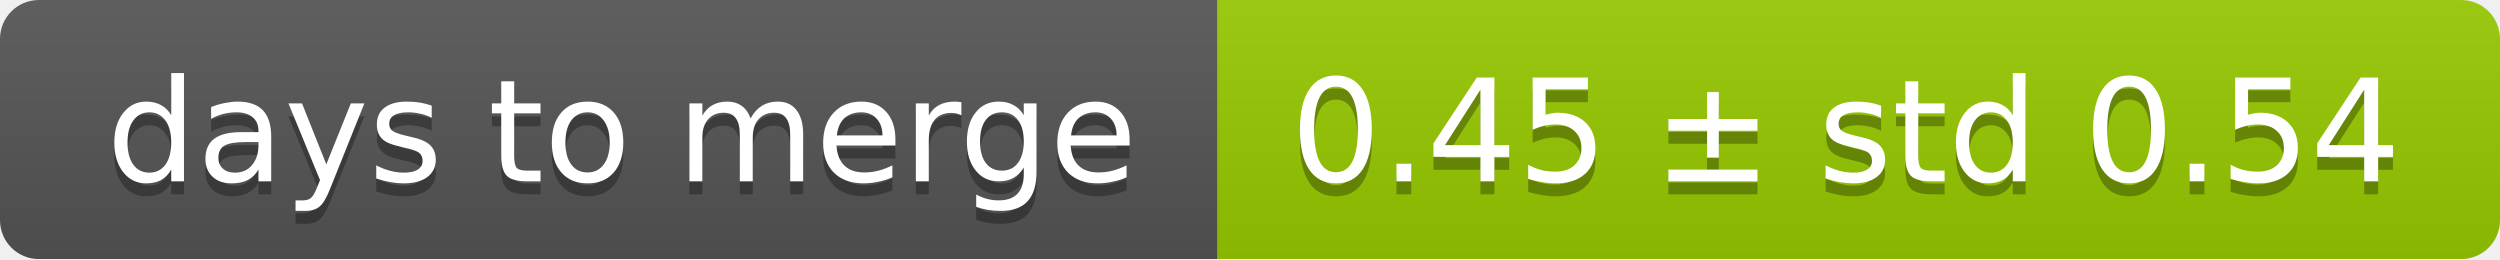
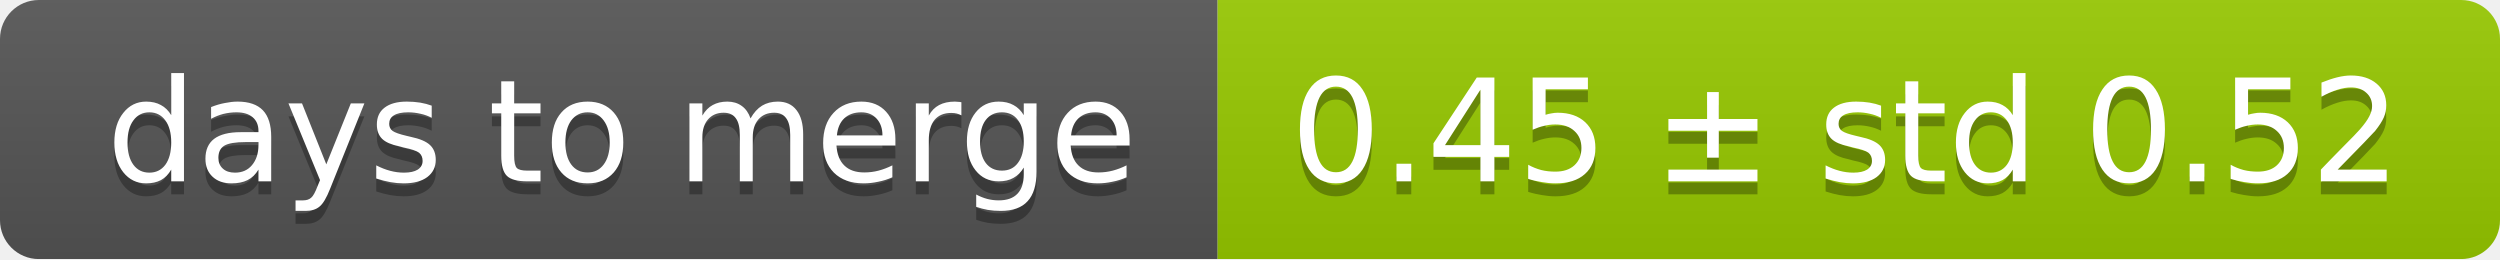
<svg xmlns="http://www.w3.org/2000/svg" width="193" height="20">
  <linearGradient id="smooth" x2="0" y2="100%">
    <stop offset="0" stop-color="#bbb" stop-opacity=".1" />
    <stop offset="1" stop-opacity=".1" />
  </linearGradient>
  <mask id="round">
    <rect width="193" height="20" rx="3" fill="#fff" />
  </mask>
  <g mask="url(#round)">
    <rect width="94" height="20" fill="#555" />
    <rect x="94" width="99" height="20" fill="#97ca00" />
    <rect width="193" height="20" fill="url(#smooth)" />
  </g>
  <g fill="#fff" text-anchor="middle" font-family="DejaVu Sans,Verdana,Geneva,sans-serif" font-size="11">
    <text x="48" y="15" fill="#010101" fill-opacity=".3">days to merge</text>
    <text x="48" y="14">days to merge</text>
-     <text x="142.5" y="15" fill="#010101" fill-opacity=".3">0.45 ± std 0.54</text>
-     <text x="142.5" y="14">0.45 ± std 0.54</text>
+     <text x="142.5" y="15" fill="#010101" fill-opacity=".3">0.45 ± std 0.52</text>
+     <text x="142.5" y="14">0.45 ± std 0.52</text>
  </g>
</svg>
